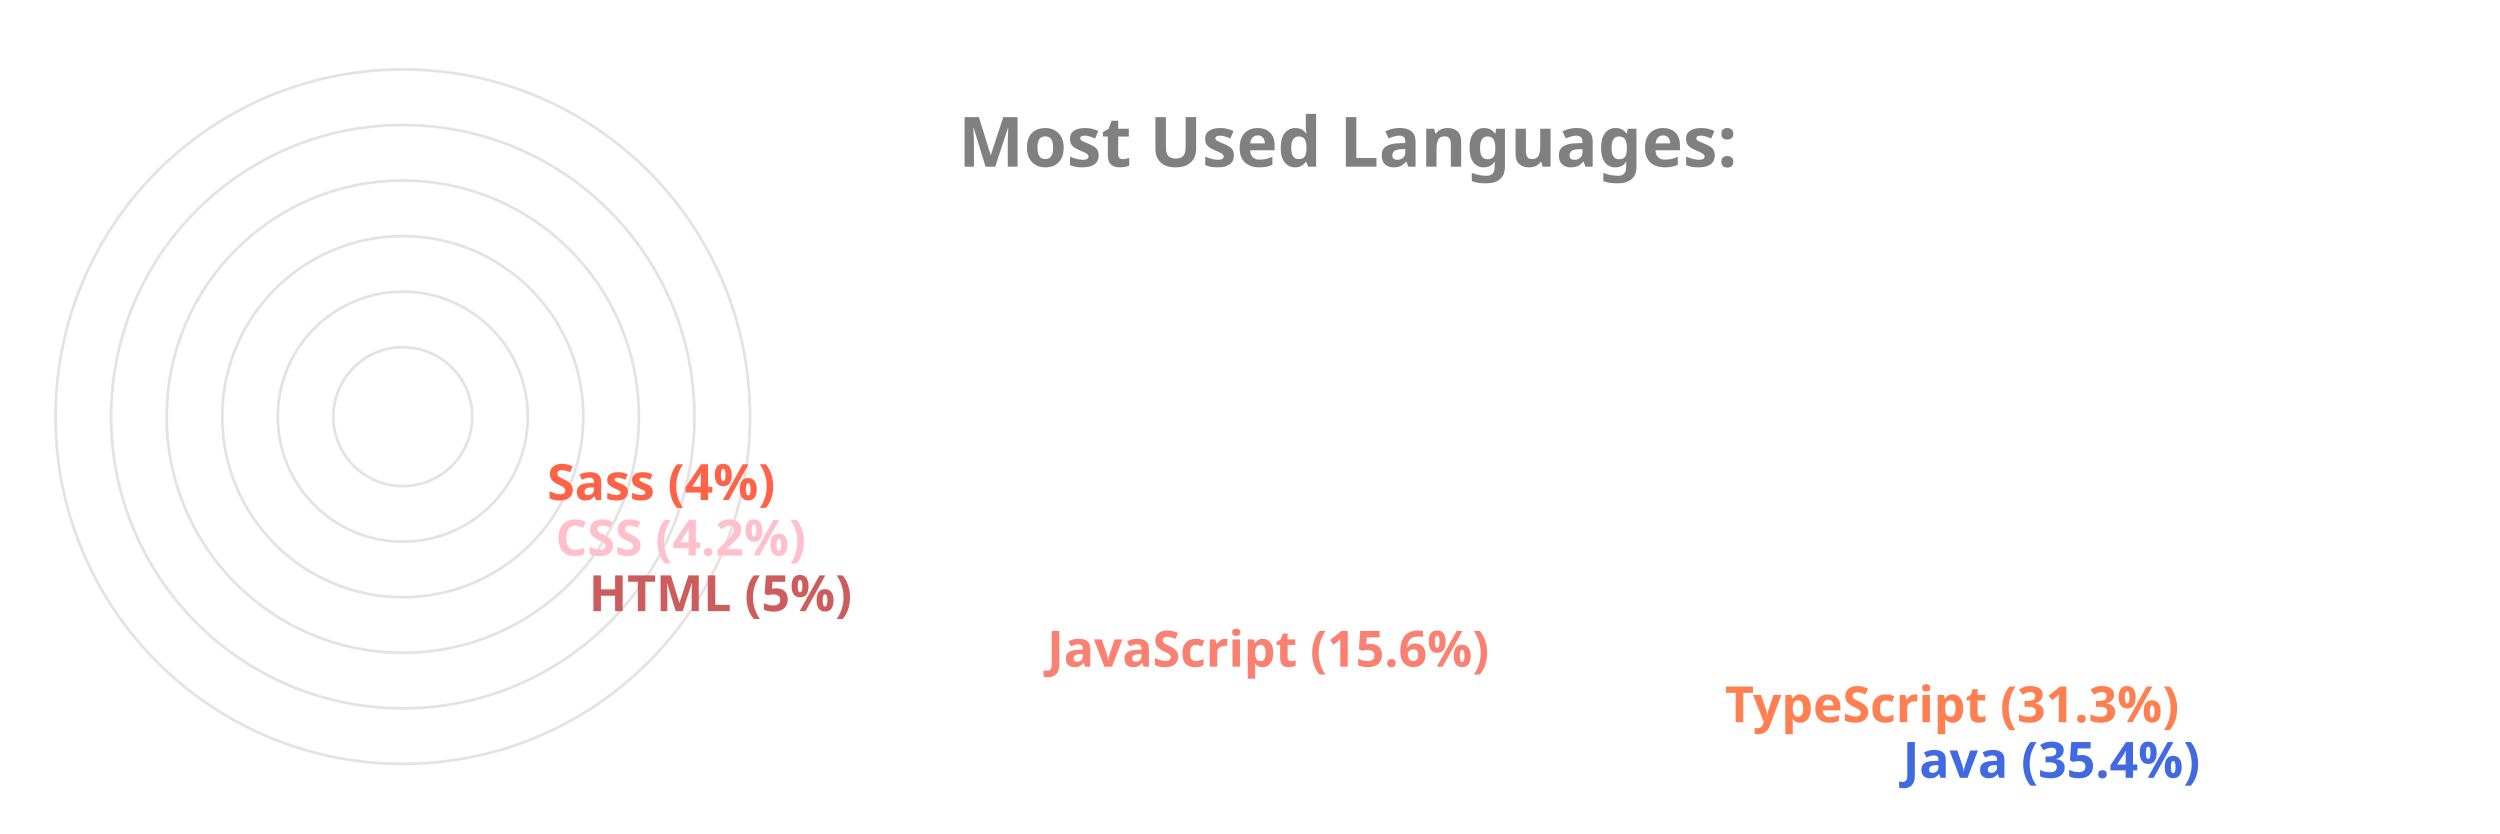
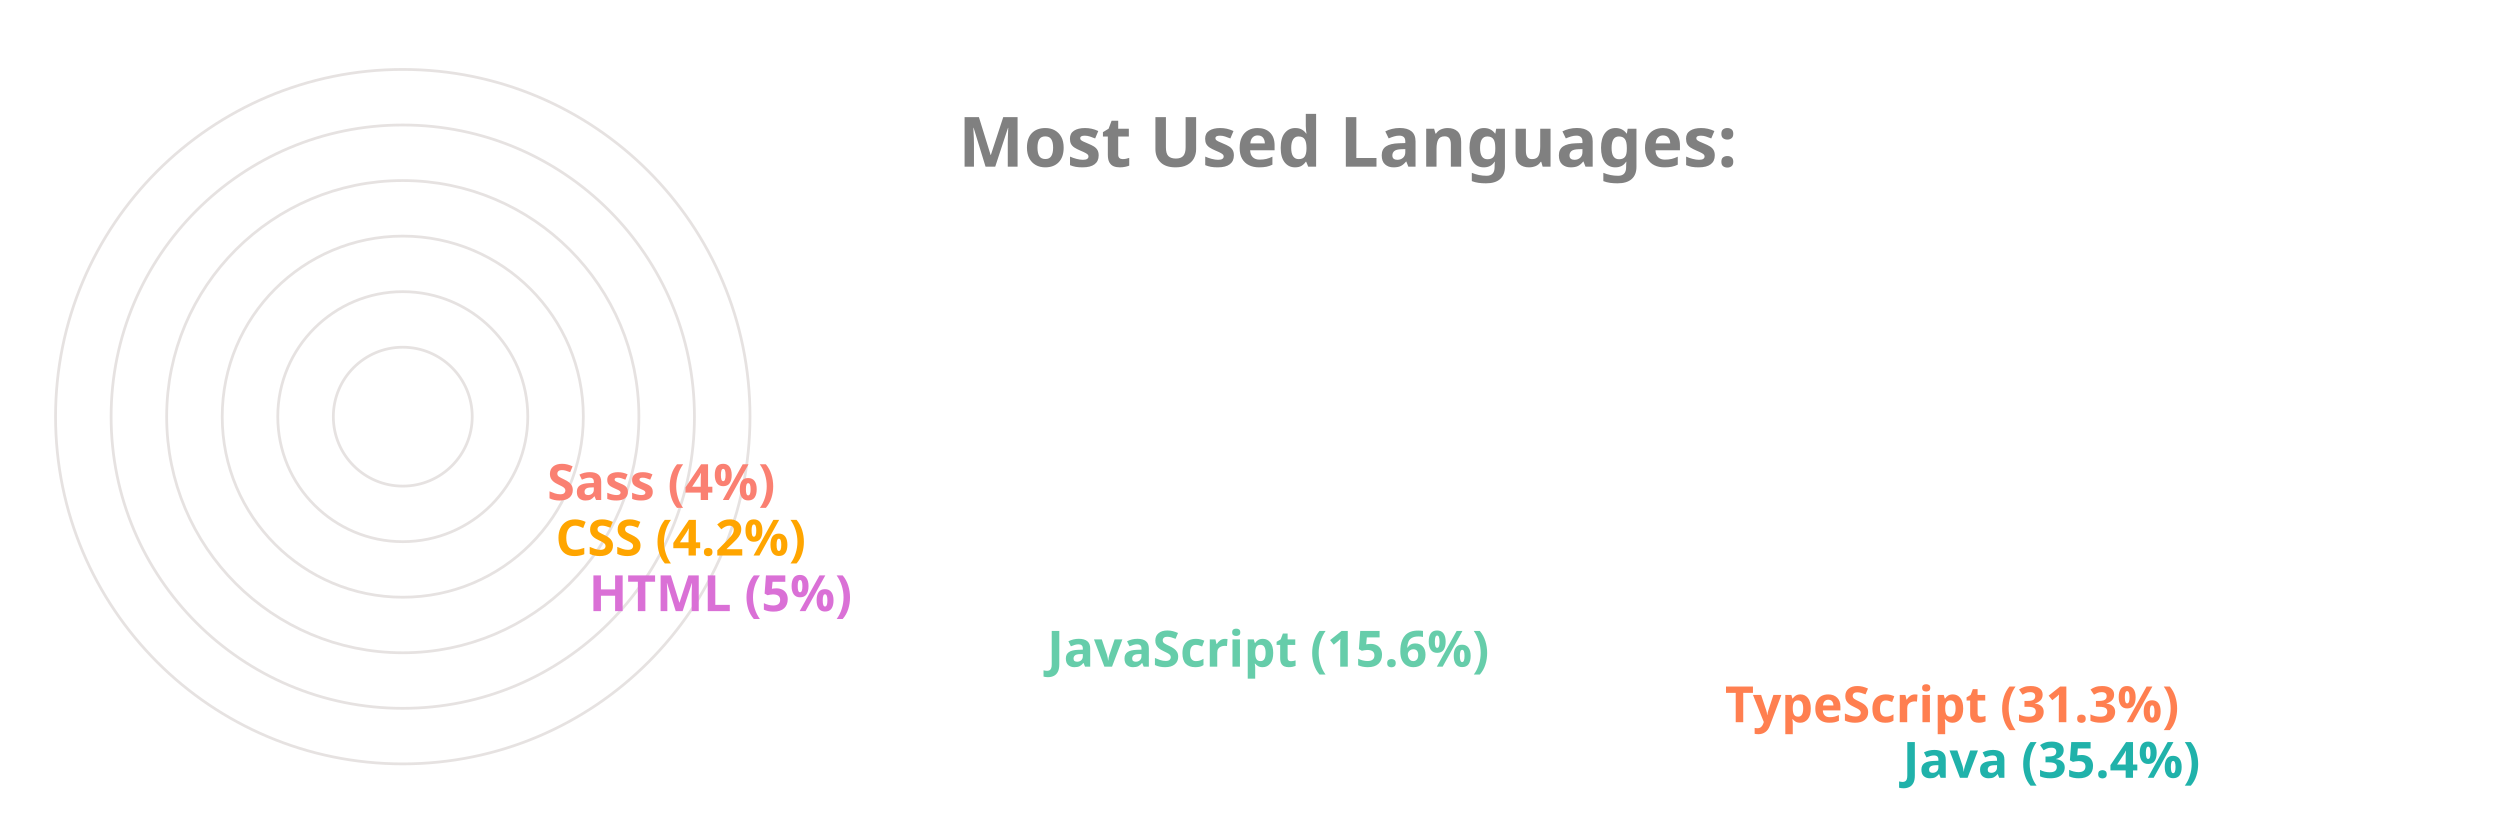
<svg xmlns="http://www.w3.org/2000/svg" viewBox="0 0 650 300" height="200px" width="600px">
  <style>
		.label {
			font: bold 25px sans-serif;
			color: #404040;
			-webkit-text-stroke: 1px white;
	  	}
		.name {
			font: bold 18px sans-serif;
			color: #404040;
	  	}

		.line {
			stroke-dasharray: 1000;
			stroke-dashoffset: 1000;
			animation: dash 3.5s ease-in-out forwards;	
			animation-iteration-count: infinite;
			animation-direction: alternate-reverse;
		}

		.path {
			stroke-dasharray: 1000;
			stroke-dashoffset: 1000;
			animation: dash 3.5s ease-in-out forwards;	
			animation-iteration-count: infinite;
			animation-direction: alternate-reverse;
		}
		  
		@keyframes dash {
			to {
				stroke-dashoffset: 0;
			}
		}

	</style>
  <g stroke="#E6E2E1" fill="none" stroke-width="1">
    <circle cx="20" cy="150" r="125" />
    <circle cx="20" cy="150" r="105" />
    <circle cx="20" cy="150" r="85" />
    <circle cx="20" cy="150" r="65" />
    <circle cx="20" cy="150" r="45" />
    <circle cx="20" cy="150" r="25" />
  </g>
  <g fill="none" stroke-width="20" class="line">
-     <line x2="550" y2="275" x1="20" y1="275" stroke="RoyalBlue" />
+     <line x2="550" y2="275" x1="20" y1="275" stroke="LightSeaGreen" />
    <line x2="486" y2="255" x1="20" y1="255" stroke="Coral" />
-     <line x2="242" y2="235" x1="20" y1="235" stroke="Salmon" />
-     <line x2="77" y2="215" x1="20" y1="215" stroke="IndianRed" />
-     <line x2="65" y2="195" x1="20" y1="195" stroke="Pink" />
-     <line x2="62" y2="175" x1="20" y1="175" stroke="Tomato" />
+     <line x2="242" y2="235" x1="20" y1="235" stroke="MediumAquaMarine" />
+     <line x2="77" y2="215" x1="20" y1="215" stroke="Orchid" />
+     <line x2="65" y2="195" x1="20" y1="195" stroke="Orange" />
+     <line x2="62" y2="175" x1="20" y1="175" stroke="Salmon" />
  </g>
  <g fill="none" stroke-width="20" stroke-linecap="round" class="path">
-     <path d="M 20 275 A 125 125 45 0 1 -82 78" stroke="RoyalBlue" />
+     <path d="M 20 275 A 125 125 45 0 1 -82 78" stroke="LightSeaGreen" />
    <path d="M 20 255 A 105 105 45 0 1 -70 95" stroke="Coral" />
-     <path d="M 20 235 A 85 85 45 0 1 -61 126" stroke="Salmon" />
-     <path d="M 20 215 A 65 65 45 0 1 -44 144" stroke="IndianRed" />
-     <path d="M 20 195 A 45 45 45 0 1 -24 146" stroke="Pink" />
-     <path d="M 20 175 A 25 25 45 0 1 -4 148" stroke="Tomato" />
+     <path d="M 20 235 A 85 85 45 0 1 -61 126" stroke="MediumAquaMarine" />
+     <path d="M 20 215 A 65 65 45 0 1 -44 144" stroke="Orchid" />
+     <path d="M 20 195 A 45 45 45 0 1 -24 146" stroke="Orange" />
+     <path d="M 20 175 A 25 25 45 0 1 -4 148" stroke="Salmon" />
  </g>
  <g class="name">
-     <text x="560" y="280" fill="RoyalBlue">Java (35.4%)</text>
+     <text x="560" y="280" fill="LightSeaGreen">Java (35.4%)</text>
    <text x="496" y="260" fill="Coral">TypeScript (31.3%)</text>
-     <text x="252" y="240" fill="Salmon">JavaScript (15.6%)</text>
-     <text x="87" y="220" fill="IndianRed">HTML (5%)</text>
-     <text x="75" y="200" fill="Pink">CSS (4.2%)</text>
-     <text x="72" y="180" fill="Tomato">Sass (4%)</text>
+     <text x="252" y="240" fill="MediumAquaMarine">JavaScript (15.6%)</text>
+     <text x="87" y="220" fill="Orchid">HTML (5%)</text>
+     <text x="75" y="200" fill="Orange">CSS (4.2%)</text>
+     <text x="72" y="180" fill="Salmon">Sass (4%)</text>
  </g>
  <g class="label">
    <text x="220" y="60" fill="grey">Most Used Languages:</text>
  </g>
</svg>
